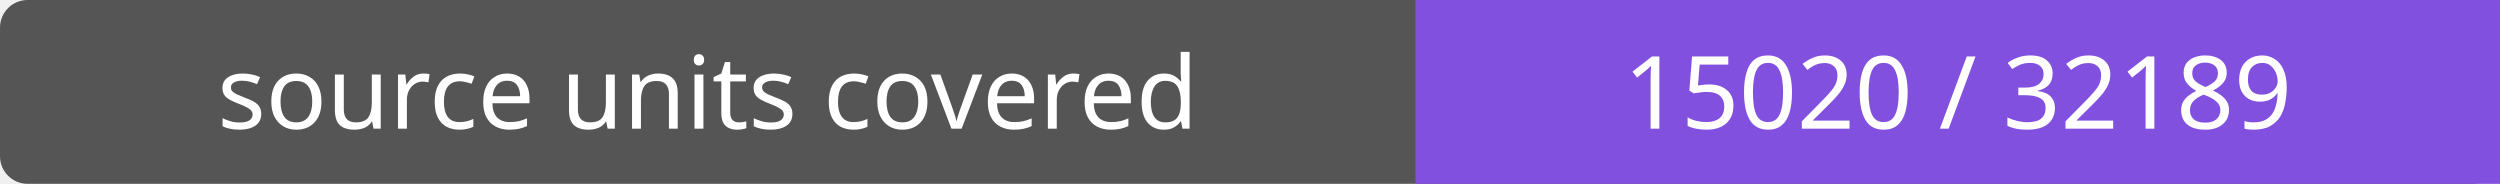
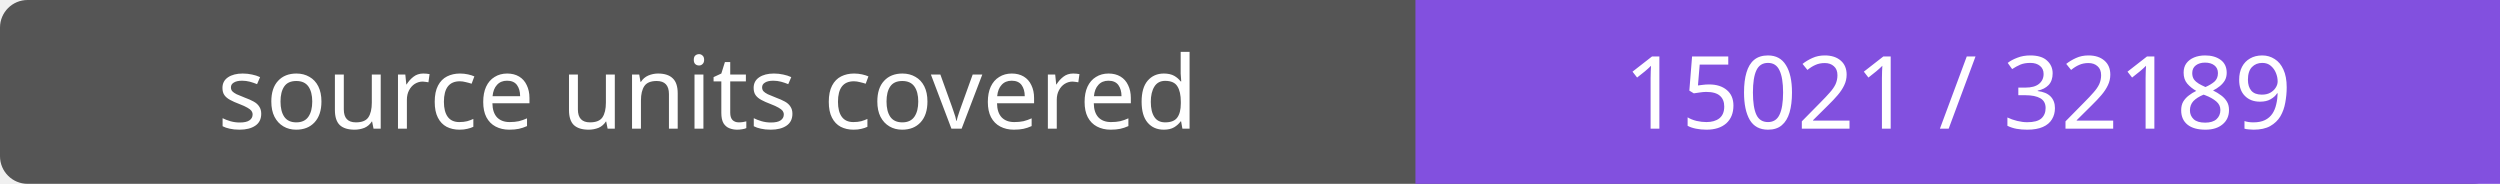
- <svg xmlns="http://www.w3.org/2000/svg" width="272" height="20" role="img" aria-label="source units covered: 15020 / 32189">
+ <svg xmlns="http://www.w3.org/2000/svg" width="272" height="20" role="img" aria-label="source units covered: 15021 / 32189">
  <rect width="272" height="20" rx="3" fill="#555" />
  <path fill="#8250df" d="M154 0h118v20H154z" />
  <g fill="#fff" text-anchor="middle" font-family="Verdana,sans-serif" font-size="11">
    <text x="77.0" y="14">source units covered</text>
-     <text x="213.0" y="14">15020 / 32189</text>
+     <text x="213.0" y="14">15021 / 32189</text>
  </g>
</svg>
